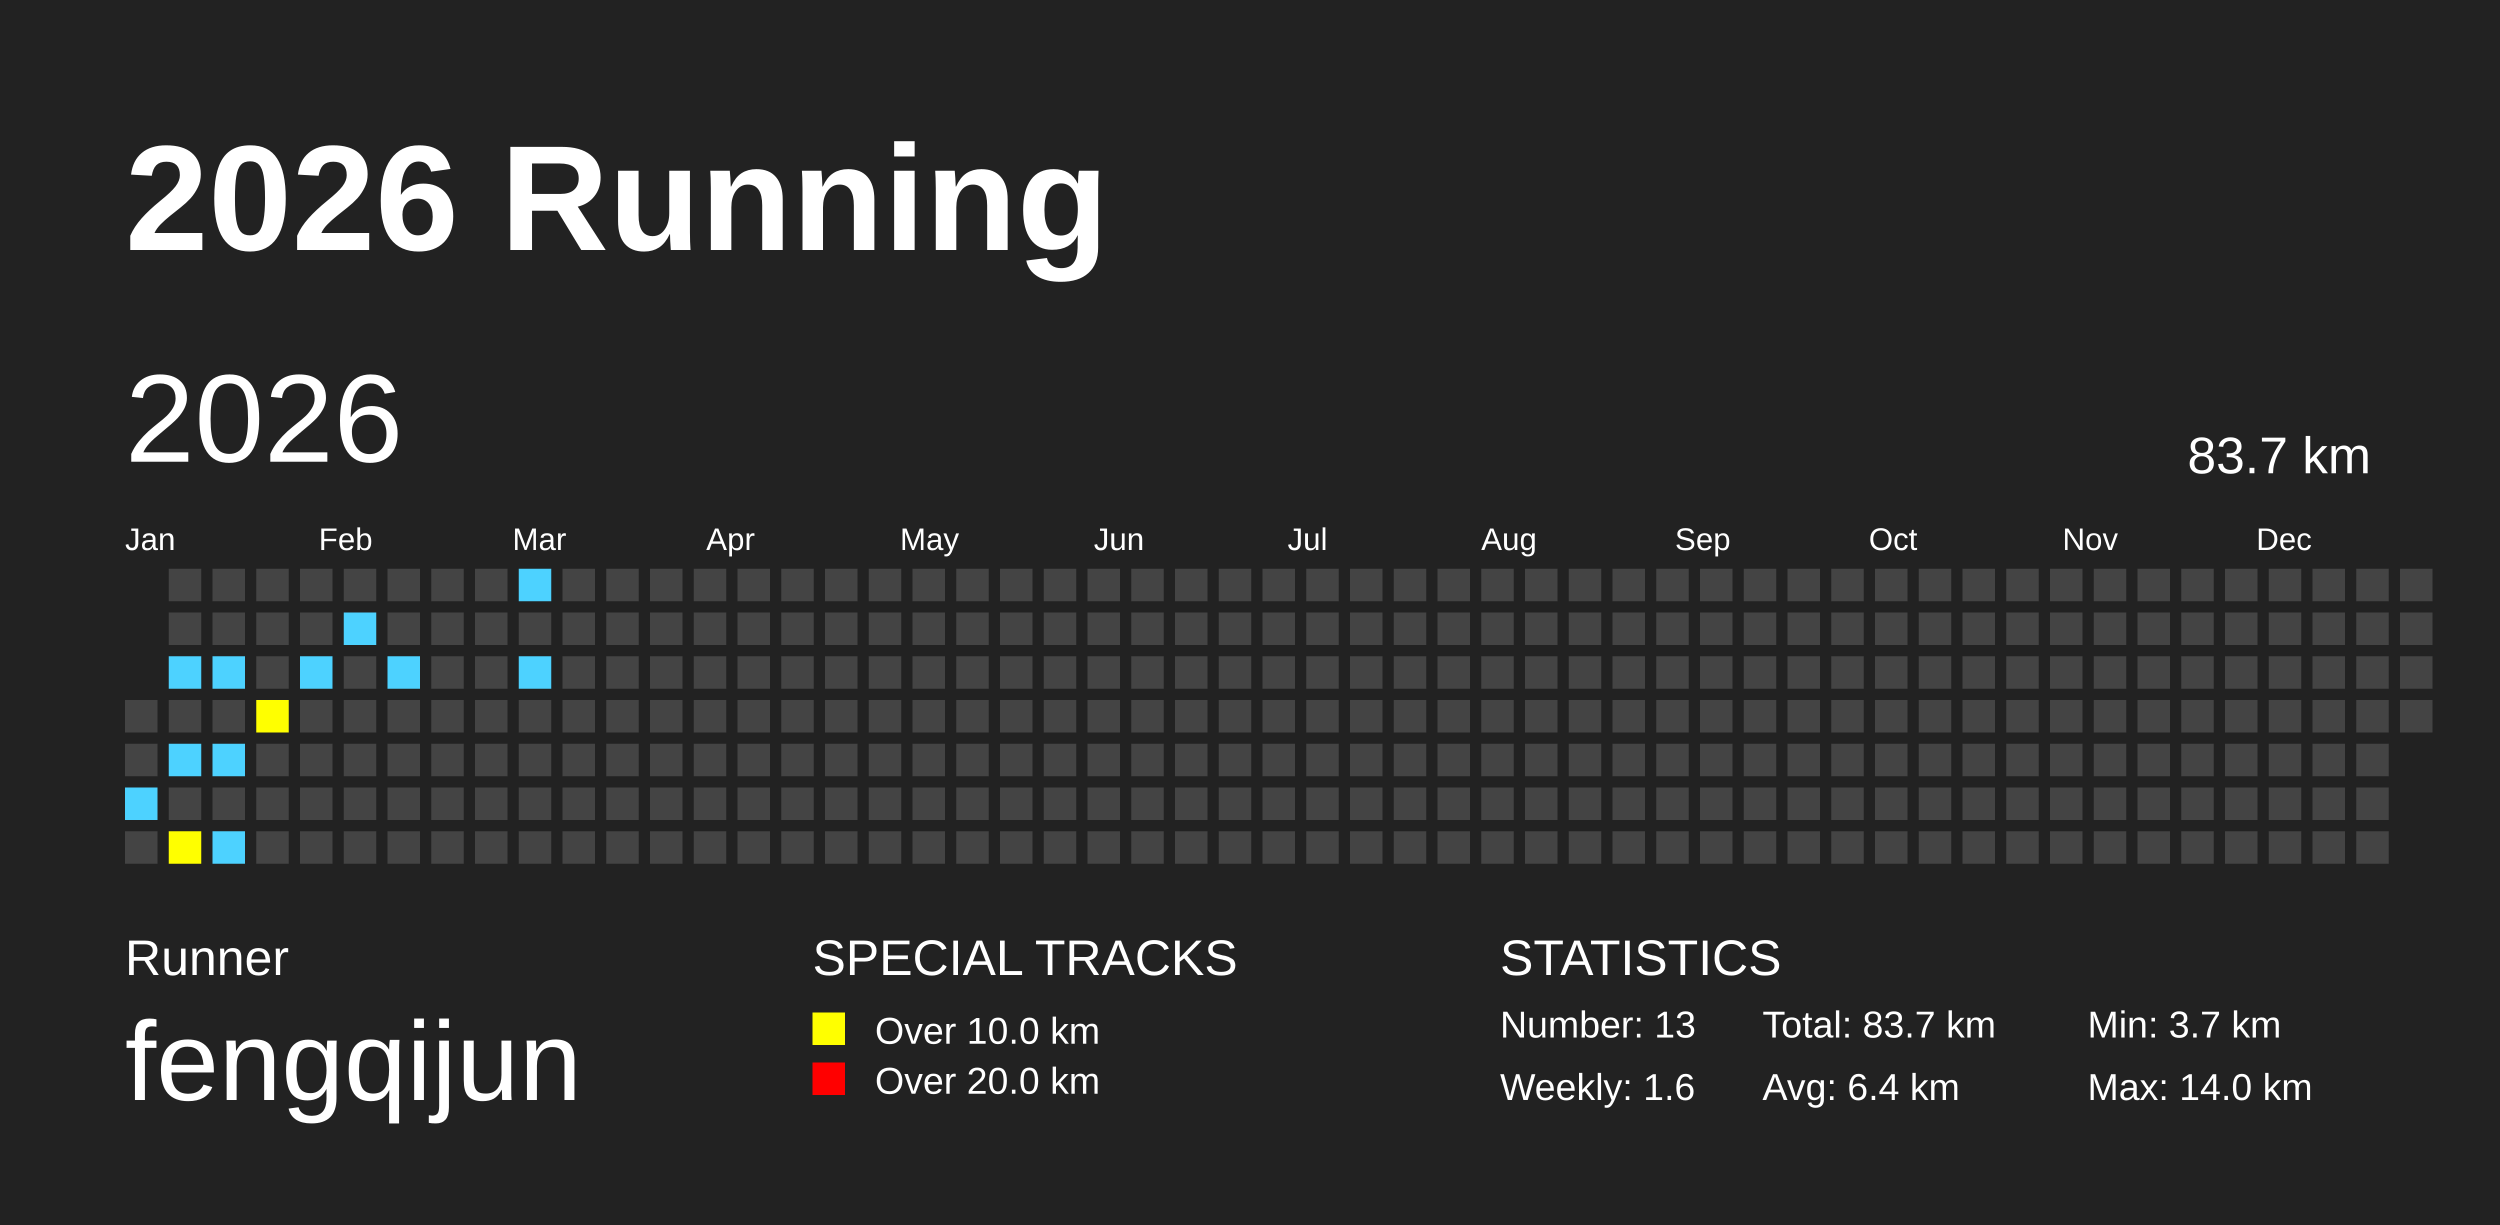
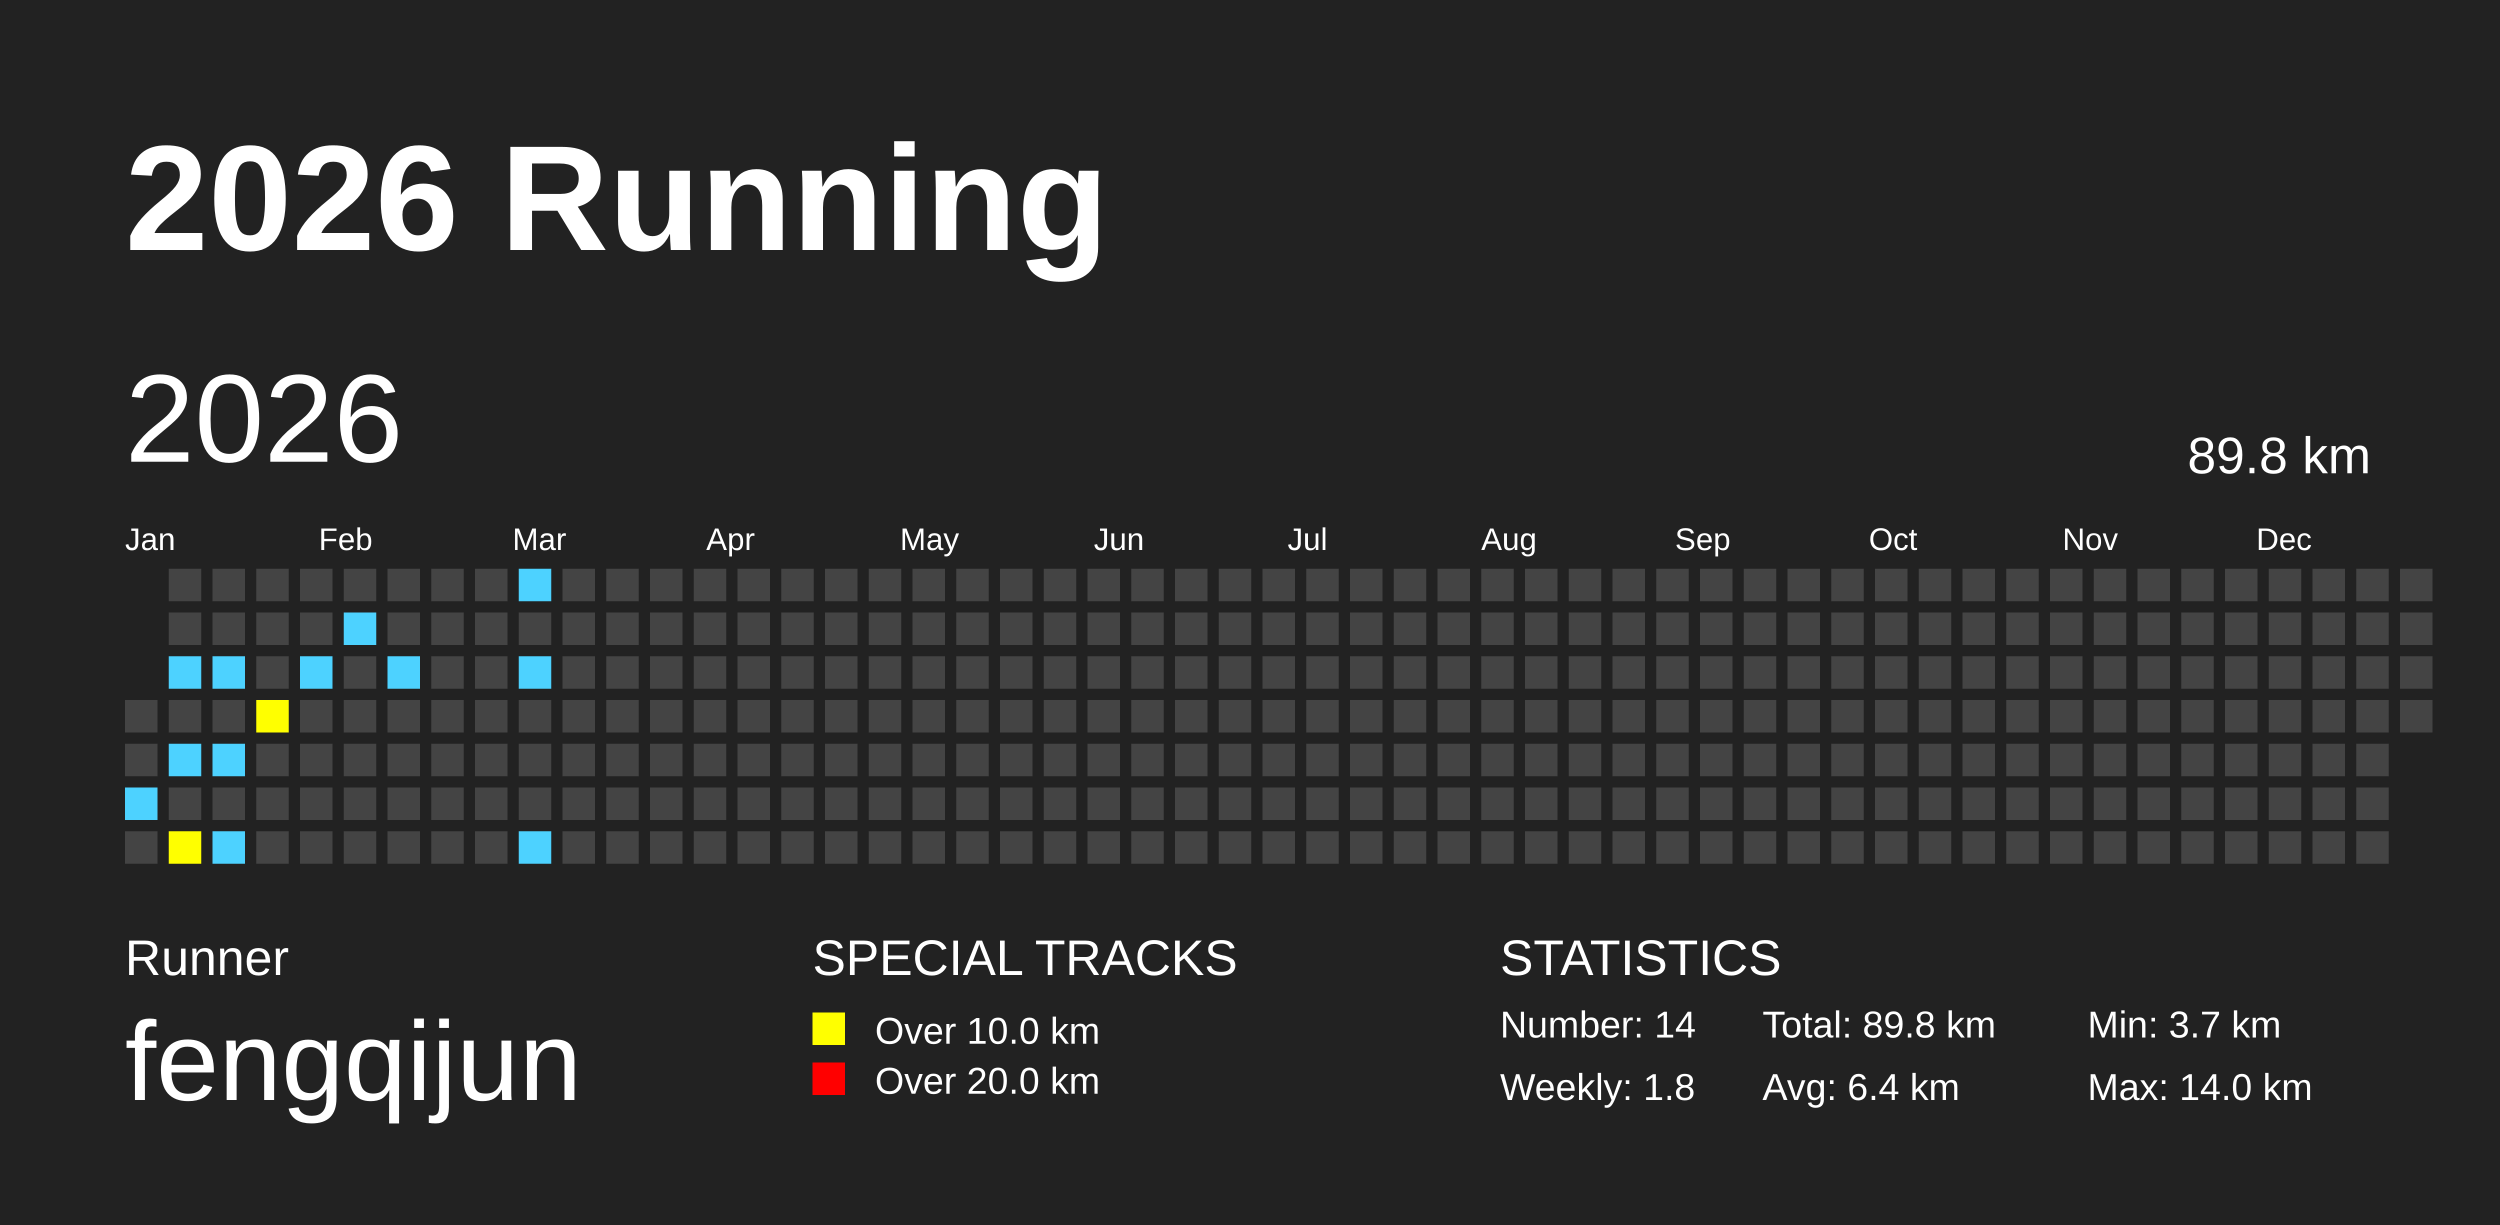
<svg xmlns="http://www.w3.org/2000/svg" baseProfile="full" height="98mm" version="1.1" viewBox="0,0,200,98" width="200mm">
  <defs />
  <rect fill="#222222" height="98" width="200" x="0" y="0" />
  <text fill="#FFFFFF" style="font-size:12px; font-family:Arial; font-weight:bold;" x="10" y="20">2026 Running</text>
  <text fill="#FFFFFF" style="font-size:4px; font-family:Arial" x="10" y="78">Runner</text>
  <text fill="#FFFFFF" style="font-size:9px; font-family:Arial" x="10" y="88">fengqijun</text>
  <text fill="#FFFFFF" style="font-size:4px; font-family:Arial" x="65" y="78">SPECIAL TRACKS</text>
  <rect fill="yellow" height="2.6" width="2.6" x="65" y="81" />
  <text fill="#FFFFFF" style="font-size:3px; font-family:Arial" x="70" y="83.5">Over 10.0 km</text>
  <rect fill="red" height="2.6" width="2.6" x="65" y="85" />
  <text fill="#FFFFFF" style="font-size:3px; font-family:Arial" x="70" y="87.5">Over 20.0 km</text>
  <text fill="#FFFFFF" style="font-size:4px; font-family:Arial" x="120" y="78">STATISTICS</text>
-   <text fill="#FFFFFF" style="font-size:3px; font-family:Arial" x="120" y="83">Number: 13</text>
-   <text fill="#FFFFFF" style="font-size:3px; font-family:Arial" x="120" y="88">Weekly: 1.6</text>
-   <text fill="#FFFFFF" style="font-size:3px; font-family:Arial" x="141" y="83">Total: 83.7 km</text>
+   <text fill="#FFFFFF" style="font-size:3px; font-family:Arial" x="120" y="83">Number: 14</text>
+   <text fill="#FFFFFF" style="font-size:3px; font-family:Arial" x="120" y="88">Weekly: 1.8</text>
+   <text fill="#FFFFFF" style="font-size:3px; font-family:Arial" x="141" y="83">Total: 89.8 km</text>
  <text fill="#FFFFFF" style="font-size:3px; font-family:Arial" x="141" y="88">Avg: 6.4 km</text>
  <text fill="#FFFFFF" style="font-size:3px; font-family:Arial" x="167" y="83">Min: 3.7 km</text>
  <text fill="#FFFFFF" style="font-size:3px; font-family:Arial" x="167" y="88">Max: 14.0 km</text>
  <text dominant-baseline="hanging" fill="#FFFFFF" style="font-size:10.0px; font-family:Arial;" x="10" y="30">2026</text>
-   <text dominant-baseline="hanging" fill="#FFFFFF" style="font-size:4.125px; font-family:Arial;" x="175" y="35">83.7 km</text>
+   <text dominant-baseline="hanging" fill="#FFFFFF" style="font-size:4.125px; font-family:Arial;" x="175" y="35">89.8 km</text>
  <text fill="#FFFFFF" style="font-size:2.5px; font-family:Arial" x="10.0" y="44">Jan</text>
  <text fill="#FFFFFF" style="font-size:2.5px; font-family:Arial" x="25.5" y="44">Feb</text>
  <text fill="#FFFFFF" style="font-size:2.5px; font-family:Arial" x="41.0" y="44">Mar</text>
  <text fill="#FFFFFF" style="font-size:2.5px; font-family:Arial" x="56.5" y="44">Apr</text>
  <text fill="#FFFFFF" style="font-size:2.5px; font-family:Arial" x="72.0" y="44">May</text>
  <text fill="#FFFFFF" style="font-size:2.5px; font-family:Arial" x="87.5" y="44">Jun</text>
  <text fill="#FFFFFF" style="font-size:2.5px; font-family:Arial" x="103.0" y="44">Jul</text>
  <text fill="#FFFFFF" style="font-size:2.5px; font-family:Arial" x="118.5" y="44">Aug</text>
  <text fill="#FFFFFF" style="font-size:2.5px; font-family:Arial" x="134.0" y="44">Sep</text>
  <text fill="#FFFFFF" style="font-size:2.5px; font-family:Arial" x="149.5" y="44">Oct</text>
  <text fill="#FFFFFF" style="font-size:2.5px; font-family:Arial" x="165.0" y="44">Nov</text>
  <text fill="#FFFFFF" style="font-size:2.5px; font-family:Arial" x="180.5" y="44">Dec</text>
  <rect fill="#444444" height="2.6" width="2.6" x="10.0" y="56.0" />
  <rect fill="#444444" height="2.6" width="2.6" x="10.0" y="59.5" />
  <rect fill="#4DD2FF" height="2.6" width="2.6" x="10.0" y="63.0" />
  <rect fill="#444444" height="2.6" width="2.6" x="10.0" y="66.5" />
  <rect fill="#444444" height="2.6" width="2.6" x="13.5" y="45.5" />
  <rect fill="#444444" height="2.6" width="2.6" x="13.5" y="49.0" />
  <rect fill="#4DD2FF" height="2.6" width="2.6" x="13.5" y="52.5" />
  <rect fill="#444444" height="2.6" width="2.6" x="13.5" y="56.0" />
  <rect fill="#4DD2FF" height="2.6" width="2.6" x="13.5" y="59.5" />
  <rect fill="#444444" height="2.6" width="2.6" x="13.5" y="63.0" />
  <rect fill="yellow" height="2.6" width="2.6" x="13.5" y="66.5" />
  <rect fill="#444444" height="2.6" width="2.6" x="17.0" y="45.5" />
  <rect fill="#444444" height="2.6" width="2.6" x="17.0" y="49.0" />
  <rect fill="#4DD2FF" height="2.6" width="2.6" x="17.0" y="52.5" />
  <rect fill="#444444" height="2.6" width="2.6" x="17.0" y="56.0" />
  <rect fill="#4DD2FF" height="2.6" width="2.6" x="17.0" y="59.5" />
  <rect fill="#444444" height="2.6" width="2.6" x="17.0" y="63.0" />
  <rect fill="#4DD2FF" height="2.6" width="2.6" x="17.0" y="66.5" />
  <rect fill="#444444" height="2.6" width="2.6" x="20.5" y="45.5" />
  <rect fill="#444444" height="2.6" width="2.6" x="20.5" y="49.0" />
  <rect fill="#444444" height="2.6" width="2.6" x="20.5" y="52.5" />
  <rect fill="yellow" height="2.6" width="2.6" x="20.5" y="56.0" />
  <rect fill="#444444" height="2.6" width="2.6" x="20.5" y="59.5" />
  <rect fill="#444444" height="2.6" width="2.6" x="20.5" y="63.0" />
  <rect fill="#444444" height="2.6" width="2.6" x="20.5" y="66.5" />
  <rect fill="#444444" height="2.6" width="2.6" x="24.0" y="45.5" />
  <rect fill="#444444" height="2.6" width="2.6" x="24.0" y="49.0" />
  <rect fill="#4DD2FF" height="2.6" width="2.6" x="24.0" y="52.5" />
  <rect fill="#444444" height="2.6" width="2.6" x="24.0" y="56.0" />
  <rect fill="#444444" height="2.6" width="2.6" x="24.0" y="59.5" />
  <rect fill="#444444" height="2.6" width="2.6" x="24.0" y="63.0" />
  <rect fill="#444444" height="2.6" width="2.6" x="24.0" y="66.5" />
  <rect fill="#444444" height="2.6" width="2.6" x="27.5" y="45.5" />
  <rect fill="#4DD2FF" height="2.6" width="2.6" x="27.5" y="49.0" />
  <rect fill="#444444" height="2.6" width="2.6" x="27.5" y="52.5" />
  <rect fill="#444444" height="2.6" width="2.6" x="27.5" y="56.0" />
  <rect fill="#444444" height="2.6" width="2.6" x="27.5" y="59.5" />
  <rect fill="#444444" height="2.6" width="2.6" x="27.5" y="63.0" />
  <rect fill="#444444" height="2.6" width="2.6" x="27.5" y="66.5" />
  <rect fill="#444444" height="2.6" width="2.6" x="31.0" y="45.5" />
  <rect fill="#444444" height="2.6" width="2.6" x="31.0" y="49.0" />
  <rect fill="#4DD2FF" height="2.6" width="2.6" x="31.0" y="52.5" />
  <rect fill="#444444" height="2.6" width="2.6" x="31.0" y="56.0" />
  <rect fill="#444444" height="2.6" width="2.6" x="31.0" y="59.5" />
  <rect fill="#444444" height="2.6" width="2.6" x="31.0" y="63.0" />
  <rect fill="#444444" height="2.6" width="2.6" x="31.0" y="66.5" />
  <rect fill="#444444" height="2.6" width="2.6" x="34.5" y="45.5" />
  <rect fill="#444444" height="2.6" width="2.6" x="34.5" y="49.0" />
  <rect fill="#444444" height="2.6" width="2.6" x="34.5" y="52.5" />
  <rect fill="#444444" height="2.6" width="2.6" x="34.5" y="56.0" />
  <rect fill="#444444" height="2.6" width="2.6" x="34.5" y="59.5" />
  <rect fill="#444444" height="2.6" width="2.6" x="34.5" y="63.0" />
  <rect fill="#444444" height="2.6" width="2.6" x="34.5" y="66.5" />
  <rect fill="#444444" height="2.6" width="2.6" x="38.0" y="45.5" />
  <rect fill="#444444" height="2.6" width="2.6" x="38.0" y="49.0" />
  <rect fill="#444444" height="2.6" width="2.6" x="38.0" y="52.5" />
  <rect fill="#444444" height="2.6" width="2.6" x="38.0" y="56.0" />
  <rect fill="#444444" height="2.6" width="2.6" x="38.0" y="59.5" />
  <rect fill="#444444" height="2.6" width="2.6" x="38.0" y="63.0" />
  <rect fill="#444444" height="2.6" width="2.6" x="38.0" y="66.5" />
  <rect fill="#4DD2FF" height="2.6" width="2.6" x="41.5" y="45.5" />
  <rect fill="#444444" height="2.6" width="2.6" x="41.5" y="49.0" />
  <rect fill="#4DD2FF" height="2.6" width="2.6" x="41.5" y="52.5" />
  <rect fill="#444444" height="2.6" width="2.6" x="41.5" y="56.0" />
  <rect fill="#444444" height="2.6" width="2.6" x="41.5" y="59.5" />
  <rect fill="#444444" height="2.6" width="2.6" x="41.5" y="63.0" />
-   <rect fill="#444444" height="2.6" width="2.6" x="41.5" y="66.5" />
+   <rect fill="#4DD2FF" height="2.6" width="2.6" x="41.5" y="66.5" />
  <rect fill="#444444" height="2.6" width="2.6" x="45.0" y="45.5" />
  <rect fill="#444444" height="2.6" width="2.6" x="45.0" y="49.0" />
  <rect fill="#444444" height="2.6" width="2.6" x="45.0" y="52.5" />
  <rect fill="#444444" height="2.6" width="2.6" x="45.0" y="56.0" />
  <rect fill="#444444" height="2.6" width="2.6" x="45.0" y="59.5" />
  <rect fill="#444444" height="2.6" width="2.6" x="45.0" y="63.0" />
  <rect fill="#444444" height="2.6" width="2.6" x="45.0" y="66.5" />
  <rect fill="#444444" height="2.6" width="2.6" x="48.5" y="45.5" />
  <rect fill="#444444" height="2.6" width="2.6" x="48.5" y="49.0" />
  <rect fill="#444444" height="2.6" width="2.6" x="48.5" y="52.5" />
  <rect fill="#444444" height="2.6" width="2.6" x="48.5" y="56.0" />
  <rect fill="#444444" height="2.6" width="2.6" x="48.5" y="59.5" />
  <rect fill="#444444" height="2.6" width="2.6" x="48.5" y="63.0" />
  <rect fill="#444444" height="2.6" width="2.6" x="48.5" y="66.5" />
  <rect fill="#444444" height="2.6" width="2.6" x="52.0" y="45.5" />
  <rect fill="#444444" height="2.6" width="2.6" x="52.0" y="49.0" />
  <rect fill="#444444" height="2.6" width="2.6" x="52.0" y="52.5" />
  <rect fill="#444444" height="2.6" width="2.6" x="52.0" y="56.0" />
  <rect fill="#444444" height="2.6" width="2.6" x="52.0" y="59.5" />
  <rect fill="#444444" height="2.6" width="2.6" x="52.0" y="63.0" />
  <rect fill="#444444" height="2.6" width="2.6" x="52.0" y="66.5" />
  <rect fill="#444444" height="2.6" width="2.6" x="55.5" y="45.5" />
  <rect fill="#444444" height="2.6" width="2.6" x="55.5" y="49.0" />
  <rect fill="#444444" height="2.6" width="2.6" x="55.5" y="52.5" />
  <rect fill="#444444" height="2.6" width="2.6" x="55.5" y="56.0" />
  <rect fill="#444444" height="2.6" width="2.6" x="55.5" y="59.5" />
  <rect fill="#444444" height="2.6" width="2.6" x="55.5" y="63.0" />
  <rect fill="#444444" height="2.6" width="2.6" x="55.5" y="66.5" />
  <rect fill="#444444" height="2.6" width="2.6" x="59.0" y="45.5" />
  <rect fill="#444444" height="2.6" width="2.6" x="59.0" y="49.0" />
  <rect fill="#444444" height="2.6" width="2.6" x="59.0" y="52.5" />
  <rect fill="#444444" height="2.6" width="2.6" x="59.0" y="56.0" />
  <rect fill="#444444" height="2.6" width="2.6" x="59.0" y="59.5" />
  <rect fill="#444444" height="2.6" width="2.6" x="59.0" y="63.0" />
  <rect fill="#444444" height="2.6" width="2.6" x="59.0" y="66.5" />
  <rect fill="#444444" height="2.6" width="2.6" x="62.5" y="45.5" />
  <rect fill="#444444" height="2.6" width="2.6" x="62.5" y="49.0" />
  <rect fill="#444444" height="2.6" width="2.6" x="62.5" y="52.5" />
  <rect fill="#444444" height="2.6" width="2.6" x="62.5" y="56.0" />
  <rect fill="#444444" height="2.6" width="2.6" x="62.5" y="59.5" />
  <rect fill="#444444" height="2.6" width="2.6" x="62.5" y="63.0" />
  <rect fill="#444444" height="2.6" width="2.6" x="62.5" y="66.5" />
  <rect fill="#444444" height="2.6" width="2.6" x="66.0" y="45.5" />
  <rect fill="#444444" height="2.6" width="2.6" x="66.0" y="49.0" />
  <rect fill="#444444" height="2.6" width="2.6" x="66.0" y="52.5" />
  <rect fill="#444444" height="2.6" width="2.6" x="66.0" y="56.0" />
  <rect fill="#444444" height="2.6" width="2.6" x="66.0" y="59.5" />
  <rect fill="#444444" height="2.6" width="2.6" x="66.0" y="63.0" />
  <rect fill="#444444" height="2.6" width="2.6" x="66.0" y="66.5" />
  <rect fill="#444444" height="2.6" width="2.6" x="69.5" y="45.5" />
  <rect fill="#444444" height="2.6" width="2.6" x="69.5" y="49.0" />
  <rect fill="#444444" height="2.6" width="2.6" x="69.5" y="52.5" />
  <rect fill="#444444" height="2.6" width="2.6" x="69.5" y="56.0" />
  <rect fill="#444444" height="2.6" width="2.6" x="69.5" y="59.5" />
  <rect fill="#444444" height="2.6" width="2.6" x="69.5" y="63.0" />
  <rect fill="#444444" height="2.6" width="2.6" x="69.5" y="66.5" />
  <rect fill="#444444" height="2.6" width="2.6" x="73.0" y="45.5" />
  <rect fill="#444444" height="2.6" width="2.6" x="73.0" y="49.0" />
  <rect fill="#444444" height="2.6" width="2.6" x="73.0" y="52.5" />
  <rect fill="#444444" height="2.6" width="2.6" x="73.0" y="56.0" />
  <rect fill="#444444" height="2.6" width="2.6" x="73.0" y="59.5" />
  <rect fill="#444444" height="2.6" width="2.6" x="73.0" y="63.0" />
  <rect fill="#444444" height="2.6" width="2.6" x="73.0" y="66.5" />
  <rect fill="#444444" height="2.6" width="2.6" x="76.5" y="45.5" />
  <rect fill="#444444" height="2.6" width="2.6" x="76.5" y="49.0" />
  <rect fill="#444444" height="2.6" width="2.6" x="76.5" y="52.5" />
  <rect fill="#444444" height="2.6" width="2.6" x="76.5" y="56.0" />
  <rect fill="#444444" height="2.6" width="2.6" x="76.5" y="59.5" />
  <rect fill="#444444" height="2.6" width="2.6" x="76.5" y="63.0" />
  <rect fill="#444444" height="2.6" width="2.6" x="76.5" y="66.5" />
  <rect fill="#444444" height="2.6" width="2.6" x="80.0" y="45.5" />
  <rect fill="#444444" height="2.6" width="2.6" x="80.0" y="49.0" />
  <rect fill="#444444" height="2.6" width="2.6" x="80.0" y="52.5" />
  <rect fill="#444444" height="2.6" width="2.6" x="80.0" y="56.0" />
  <rect fill="#444444" height="2.6" width="2.6" x="80.0" y="59.5" />
  <rect fill="#444444" height="2.6" width="2.6" x="80.0" y="63.0" />
  <rect fill="#444444" height="2.6" width="2.6" x="80.0" y="66.5" />
  <rect fill="#444444" height="2.6" width="2.6" x="83.5" y="45.5" />
  <rect fill="#444444" height="2.6" width="2.6" x="83.5" y="49.0" />
  <rect fill="#444444" height="2.6" width="2.6" x="83.5" y="52.5" />
  <rect fill="#444444" height="2.6" width="2.6" x="83.5" y="56.0" />
  <rect fill="#444444" height="2.6" width="2.6" x="83.5" y="59.5" />
  <rect fill="#444444" height="2.6" width="2.6" x="83.5" y="63.0" />
  <rect fill="#444444" height="2.6" width="2.6" x="83.5" y="66.5" />
  <rect fill="#444444" height="2.6" width="2.6" x="87.0" y="45.5" />
  <rect fill="#444444" height="2.6" width="2.6" x="87.0" y="49.0" />
  <rect fill="#444444" height="2.6" width="2.6" x="87.0" y="52.5" />
  <rect fill="#444444" height="2.6" width="2.6" x="87.0" y="56.0" />
  <rect fill="#444444" height="2.6" width="2.6" x="87.0" y="59.5" />
  <rect fill="#444444" height="2.6" width="2.6" x="87.0" y="63.0" />
  <rect fill="#444444" height="2.6" width="2.6" x="87.0" y="66.5" />
  <rect fill="#444444" height="2.6" width="2.6" x="90.5" y="45.5" />
  <rect fill="#444444" height="2.6" width="2.6" x="90.5" y="49.0" />
  <rect fill="#444444" height="2.6" width="2.6" x="90.5" y="52.5" />
  <rect fill="#444444" height="2.6" width="2.6" x="90.5" y="56.0" />
  <rect fill="#444444" height="2.6" width="2.6" x="90.5" y="59.5" />
  <rect fill="#444444" height="2.6" width="2.6" x="90.5" y="63.0" />
  <rect fill="#444444" height="2.6" width="2.6" x="90.5" y="66.5" />
  <rect fill="#444444" height="2.6" width="2.6" x="94.0" y="45.5" />
  <rect fill="#444444" height="2.6" width="2.6" x="94.0" y="49.0" />
  <rect fill="#444444" height="2.6" width="2.6" x="94.0" y="52.5" />
  <rect fill="#444444" height="2.6" width="2.6" x="94.0" y="56.0" />
  <rect fill="#444444" height="2.6" width="2.6" x="94.0" y="59.5" />
  <rect fill="#444444" height="2.6" width="2.6" x="94.0" y="63.0" />
  <rect fill="#444444" height="2.6" width="2.6" x="94.0" y="66.5" />
  <rect fill="#444444" height="2.6" width="2.6" x="97.5" y="45.5" />
  <rect fill="#444444" height="2.6" width="2.6" x="97.5" y="49.0" />
  <rect fill="#444444" height="2.6" width="2.6" x="97.5" y="52.5" />
  <rect fill="#444444" height="2.6" width="2.6" x="97.5" y="56.0" />
  <rect fill="#444444" height="2.6" width="2.6" x="97.5" y="59.5" />
  <rect fill="#444444" height="2.6" width="2.6" x="97.5" y="63.0" />
  <rect fill="#444444" height="2.6" width="2.6" x="97.5" y="66.5" />
  <rect fill="#444444" height="2.6" width="2.6" x="101.0" y="45.5" />
  <rect fill="#444444" height="2.6" width="2.6" x="101.0" y="49.0" />
  <rect fill="#444444" height="2.6" width="2.6" x="101.0" y="52.5" />
  <rect fill="#444444" height="2.6" width="2.6" x="101.0" y="56.0" />
  <rect fill="#444444" height="2.6" width="2.6" x="101.0" y="59.5" />
  <rect fill="#444444" height="2.6" width="2.6" x="101.0" y="63.0" />
  <rect fill="#444444" height="2.6" width="2.6" x="101.0" y="66.5" />
  <rect fill="#444444" height="2.6" width="2.6" x="104.5" y="45.5" />
  <rect fill="#444444" height="2.6" width="2.6" x="104.5" y="49.0" />
  <rect fill="#444444" height="2.6" width="2.6" x="104.5" y="52.5" />
  <rect fill="#444444" height="2.6" width="2.6" x="104.5" y="56.0" />
  <rect fill="#444444" height="2.6" width="2.6" x="104.5" y="59.5" />
  <rect fill="#444444" height="2.6" width="2.6" x="104.5" y="63.0" />
  <rect fill="#444444" height="2.6" width="2.6" x="104.5" y="66.5" />
  <rect fill="#444444" height="2.6" width="2.6" x="108.0" y="45.5" />
  <rect fill="#444444" height="2.6" width="2.6" x="108.0" y="49.0" />
  <rect fill="#444444" height="2.6" width="2.6" x="108.0" y="52.5" />
  <rect fill="#444444" height="2.6" width="2.6" x="108.0" y="56.0" />
  <rect fill="#444444" height="2.6" width="2.6" x="108.0" y="59.5" />
  <rect fill="#444444" height="2.6" width="2.6" x="108.0" y="63.0" />
  <rect fill="#444444" height="2.6" width="2.6" x="108.0" y="66.5" />
  <rect fill="#444444" height="2.6" width="2.6" x="111.5" y="45.5" />
  <rect fill="#444444" height="2.6" width="2.6" x="111.5" y="49.0" />
  <rect fill="#444444" height="2.6" width="2.6" x="111.5" y="52.5" />
  <rect fill="#444444" height="2.6" width="2.6" x="111.5" y="56.0" />
  <rect fill="#444444" height="2.6" width="2.6" x="111.5" y="59.5" />
  <rect fill="#444444" height="2.6" width="2.6" x="111.5" y="63.0" />
  <rect fill="#444444" height="2.6" width="2.6" x="111.5" y="66.5" />
  <rect fill="#444444" height="2.6" width="2.6" x="115.0" y="45.5" />
  <rect fill="#444444" height="2.6" width="2.6" x="115.0" y="49.0" />
  <rect fill="#444444" height="2.6" width="2.6" x="115.0" y="52.5" />
  <rect fill="#444444" height="2.6" width="2.6" x="115.0" y="56.0" />
  <rect fill="#444444" height="2.6" width="2.6" x="115.0" y="59.5" />
  <rect fill="#444444" height="2.6" width="2.6" x="115.0" y="63.0" />
  <rect fill="#444444" height="2.6" width="2.6" x="115.0" y="66.5" />
  <rect fill="#444444" height="2.6" width="2.6" x="118.5" y="45.5" />
  <rect fill="#444444" height="2.6" width="2.6" x="118.5" y="49.0" />
  <rect fill="#444444" height="2.6" width="2.6" x="118.5" y="52.5" />
  <rect fill="#444444" height="2.6" width="2.6" x="118.5" y="56.0" />
  <rect fill="#444444" height="2.6" width="2.6" x="118.5" y="59.5" />
  <rect fill="#444444" height="2.6" width="2.6" x="118.5" y="63.0" />
  <rect fill="#444444" height="2.6" width="2.6" x="118.5" y="66.5" />
  <rect fill="#444444" height="2.6" width="2.6" x="122.0" y="45.5" />
  <rect fill="#444444" height="2.6" width="2.6" x="122.0" y="49.0" />
  <rect fill="#444444" height="2.6" width="2.6" x="122.0" y="52.5" />
  <rect fill="#444444" height="2.6" width="2.6" x="122.0" y="56.0" />
  <rect fill="#444444" height="2.6" width="2.6" x="122.0" y="59.5" />
  <rect fill="#444444" height="2.6" width="2.6" x="122.0" y="63.0" />
  <rect fill="#444444" height="2.6" width="2.6" x="122.0" y="66.5" />
  <rect fill="#444444" height="2.6" width="2.6" x="125.5" y="45.5" />
  <rect fill="#444444" height="2.6" width="2.6" x="125.5" y="49.0" />
  <rect fill="#444444" height="2.6" width="2.6" x="125.5" y="52.5" />
  <rect fill="#444444" height="2.6" width="2.6" x="125.5" y="56.0" />
  <rect fill="#444444" height="2.6" width="2.6" x="125.5" y="59.5" />
  <rect fill="#444444" height="2.6" width="2.6" x="125.5" y="63.0" />
  <rect fill="#444444" height="2.6" width="2.6" x="125.5" y="66.5" />
  <rect fill="#444444" height="2.6" width="2.6" x="129.0" y="45.5" />
  <rect fill="#444444" height="2.6" width="2.6" x="129.0" y="49.0" />
  <rect fill="#444444" height="2.6" width="2.6" x="129.0" y="52.5" />
  <rect fill="#444444" height="2.6" width="2.6" x="129.0" y="56.0" />
  <rect fill="#444444" height="2.6" width="2.6" x="129.0" y="59.5" />
  <rect fill="#444444" height="2.6" width="2.6" x="129.0" y="63.0" />
  <rect fill="#444444" height="2.6" width="2.6" x="129.0" y="66.5" />
  <rect fill="#444444" height="2.6" width="2.6" x="132.5" y="45.5" />
  <rect fill="#444444" height="2.6" width="2.6" x="132.5" y="49.0" />
  <rect fill="#444444" height="2.6" width="2.6" x="132.5" y="52.5" />
  <rect fill="#444444" height="2.6" width="2.6" x="132.5" y="56.0" />
  <rect fill="#444444" height="2.6" width="2.6" x="132.5" y="59.5" />
  <rect fill="#444444" height="2.6" width="2.6" x="132.5" y="63.0" />
  <rect fill="#444444" height="2.6" width="2.6" x="132.5" y="66.5" />
  <rect fill="#444444" height="2.6" width="2.6" x="136.0" y="45.5" />
  <rect fill="#444444" height="2.6" width="2.6" x="136.0" y="49.0" />
  <rect fill="#444444" height="2.6" width="2.6" x="136.0" y="52.5" />
  <rect fill="#444444" height="2.6" width="2.6" x="136.0" y="56.0" />
  <rect fill="#444444" height="2.6" width="2.6" x="136.0" y="59.5" />
  <rect fill="#444444" height="2.6" width="2.6" x="136.0" y="63.0" />
  <rect fill="#444444" height="2.6" width="2.6" x="136.0" y="66.5" />
  <rect fill="#444444" height="2.6" width="2.6" x="139.5" y="45.5" />
  <rect fill="#444444" height="2.6" width="2.6" x="139.5" y="49.0" />
  <rect fill="#444444" height="2.6" width="2.6" x="139.5" y="52.5" />
  <rect fill="#444444" height="2.6" width="2.6" x="139.5" y="56.0" />
  <rect fill="#444444" height="2.6" width="2.6" x="139.5" y="59.5" />
  <rect fill="#444444" height="2.6" width="2.6" x="139.5" y="63.0" />
  <rect fill="#444444" height="2.6" width="2.6" x="139.5" y="66.5" />
  <rect fill="#444444" height="2.6" width="2.6" x="143.0" y="45.5" />
  <rect fill="#444444" height="2.6" width="2.6" x="143.0" y="49.0" />
  <rect fill="#444444" height="2.6" width="2.6" x="143.0" y="52.5" />
  <rect fill="#444444" height="2.6" width="2.6" x="143.0" y="56.0" />
  <rect fill="#444444" height="2.6" width="2.6" x="143.0" y="59.5" />
  <rect fill="#444444" height="2.6" width="2.6" x="143.0" y="63.0" />
  <rect fill="#444444" height="2.6" width="2.6" x="143.0" y="66.5" />
  <rect fill="#444444" height="2.6" width="2.6" x="146.5" y="45.5" />
  <rect fill="#444444" height="2.6" width="2.6" x="146.5" y="49.0" />
  <rect fill="#444444" height="2.6" width="2.6" x="146.5" y="52.5" />
  <rect fill="#444444" height="2.6" width="2.6" x="146.5" y="56.0" />
  <rect fill="#444444" height="2.6" width="2.6" x="146.5" y="59.5" />
  <rect fill="#444444" height="2.6" width="2.6" x="146.5" y="63.0" />
  <rect fill="#444444" height="2.6" width="2.6" x="146.5" y="66.5" />
  <rect fill="#444444" height="2.6" width="2.6" x="150.0" y="45.5" />
  <rect fill="#444444" height="2.6" width="2.6" x="150.0" y="49.0" />
  <rect fill="#444444" height="2.6" width="2.6" x="150.0" y="52.5" />
  <rect fill="#444444" height="2.6" width="2.6" x="150.0" y="56.0" />
  <rect fill="#444444" height="2.6" width="2.6" x="150.0" y="59.5" />
  <rect fill="#444444" height="2.6" width="2.6" x="150.0" y="63.0" />
  <rect fill="#444444" height="2.6" width="2.6" x="150.0" y="66.5" />
  <rect fill="#444444" height="2.6" width="2.6" x="153.5" y="45.5" />
  <rect fill="#444444" height="2.6" width="2.6" x="153.5" y="49.0" />
  <rect fill="#444444" height="2.6" width="2.6" x="153.5" y="52.5" />
  <rect fill="#444444" height="2.6" width="2.6" x="153.5" y="56.0" />
  <rect fill="#444444" height="2.6" width="2.6" x="153.5" y="59.5" />
  <rect fill="#444444" height="2.6" width="2.6" x="153.5" y="63.0" />
  <rect fill="#444444" height="2.6" width="2.6" x="153.5" y="66.5" />
  <rect fill="#444444" height="2.6" width="2.6" x="157.0" y="45.5" />
  <rect fill="#444444" height="2.6" width="2.6" x="157.0" y="49.0" />
  <rect fill="#444444" height="2.6" width="2.6" x="157.0" y="52.5" />
  <rect fill="#444444" height="2.6" width="2.6" x="157.0" y="56.0" />
  <rect fill="#444444" height="2.6" width="2.6" x="157.0" y="59.5" />
  <rect fill="#444444" height="2.6" width="2.6" x="157.0" y="63.0" />
  <rect fill="#444444" height="2.6" width="2.6" x="157.0" y="66.5" />
  <rect fill="#444444" height="2.6" width="2.6" x="160.5" y="45.5" />
  <rect fill="#444444" height="2.6" width="2.6" x="160.5" y="49.0" />
  <rect fill="#444444" height="2.6" width="2.6" x="160.5" y="52.5" />
  <rect fill="#444444" height="2.6" width="2.6" x="160.5" y="56.0" />
  <rect fill="#444444" height="2.6" width="2.6" x="160.5" y="59.5" />
  <rect fill="#444444" height="2.6" width="2.6" x="160.5" y="63.0" />
  <rect fill="#444444" height="2.6" width="2.6" x="160.5" y="66.5" />
  <rect fill="#444444" height="2.6" width="2.6" x="164.0" y="45.5" />
  <rect fill="#444444" height="2.6" width="2.6" x="164.0" y="49.0" />
  <rect fill="#444444" height="2.6" width="2.6" x="164.0" y="52.5" />
  <rect fill="#444444" height="2.6" width="2.6" x="164.0" y="56.0" />
  <rect fill="#444444" height="2.6" width="2.6" x="164.0" y="59.5" />
  <rect fill="#444444" height="2.6" width="2.6" x="164.0" y="63.0" />
  <rect fill="#444444" height="2.6" width="2.6" x="164.0" y="66.5" />
  <rect fill="#444444" height="2.6" width="2.6" x="167.5" y="45.5" />
  <rect fill="#444444" height="2.6" width="2.6" x="167.5" y="49.0" />
  <rect fill="#444444" height="2.6" width="2.6" x="167.5" y="52.5" />
  <rect fill="#444444" height="2.6" width="2.6" x="167.5" y="56.0" />
  <rect fill="#444444" height="2.6" width="2.6" x="167.5" y="59.5" />
  <rect fill="#444444" height="2.6" width="2.6" x="167.5" y="63.0" />
  <rect fill="#444444" height="2.6" width="2.6" x="167.5" y="66.5" />
  <rect fill="#444444" height="2.6" width="2.6" x="171.0" y="45.5" />
  <rect fill="#444444" height="2.6" width="2.6" x="171.0" y="49.0" />
  <rect fill="#444444" height="2.6" width="2.6" x="171.0" y="52.5" />
  <rect fill="#444444" height="2.6" width="2.6" x="171.0" y="56.0" />
  <rect fill="#444444" height="2.6" width="2.6" x="171.0" y="59.5" />
  <rect fill="#444444" height="2.6" width="2.6" x="171.0" y="63.0" />
  <rect fill="#444444" height="2.6" width="2.6" x="171.0" y="66.5" />
  <rect fill="#444444" height="2.6" width="2.6" x="174.5" y="45.5" />
  <rect fill="#444444" height="2.6" width="2.6" x="174.5" y="49.0" />
  <rect fill="#444444" height="2.6" width="2.6" x="174.5" y="52.5" />
  <rect fill="#444444" height="2.6" width="2.6" x="174.5" y="56.0" />
  <rect fill="#444444" height="2.6" width="2.6" x="174.5" y="59.5" />
  <rect fill="#444444" height="2.6" width="2.6" x="174.5" y="63.0" />
  <rect fill="#444444" height="2.6" width="2.6" x="174.5" y="66.5" />
  <rect fill="#444444" height="2.6" width="2.6" x="178.0" y="45.5" />
  <rect fill="#444444" height="2.6" width="2.6" x="178.0" y="49.0" />
  <rect fill="#444444" height="2.6" width="2.6" x="178.0" y="52.5" />
  <rect fill="#444444" height="2.6" width="2.6" x="178.0" y="56.0" />
  <rect fill="#444444" height="2.6" width="2.6" x="178.0" y="59.5" />
  <rect fill="#444444" height="2.6" width="2.6" x="178.0" y="63.0" />
  <rect fill="#444444" height="2.6" width="2.6" x="178.0" y="66.5" />
  <rect fill="#444444" height="2.6" width="2.6" x="181.5" y="45.5" />
  <rect fill="#444444" height="2.6" width="2.6" x="181.5" y="49.0" />
  <rect fill="#444444" height="2.6" width="2.6" x="181.5" y="52.5" />
  <rect fill="#444444" height="2.6" width="2.6" x="181.5" y="56.0" />
  <rect fill="#444444" height="2.6" width="2.6" x="181.5" y="59.5" />
  <rect fill="#444444" height="2.6" width="2.6" x="181.5" y="63.0" />
  <rect fill="#444444" height="2.6" width="2.6" x="181.5" y="66.5" />
  <rect fill="#444444" height="2.6" width="2.6" x="185.0" y="45.5" />
  <rect fill="#444444" height="2.6" width="2.6" x="185.0" y="49.0" />
  <rect fill="#444444" height="2.6" width="2.6" x="185.0" y="52.5" />
  <rect fill="#444444" height="2.6" width="2.6" x="185.0" y="56.0" />
  <rect fill="#444444" height="2.6" width="2.6" x="185.0" y="59.5" />
  <rect fill="#444444" height="2.6" width="2.6" x="185.0" y="63.0" />
  <rect fill="#444444" height="2.6" width="2.6" x="185.0" y="66.5" />
  <rect fill="#444444" height="2.6" width="2.6" x="188.5" y="45.5" />
  <rect fill="#444444" height="2.6" width="2.6" x="188.5" y="49.0" />
  <rect fill="#444444" height="2.6" width="2.6" x="188.5" y="52.5" />
  <rect fill="#444444" height="2.6" width="2.6" x="188.5" y="56.0" />
  <rect fill="#444444" height="2.6" width="2.6" x="188.5" y="59.5" />
  <rect fill="#444444" height="2.6" width="2.6" x="188.5" y="63.0" />
  <rect fill="#444444" height="2.6" width="2.6" x="188.5" y="66.5" />
  <rect fill="#444444" height="2.6" width="2.6" x="192.0" y="45.5" />
  <rect fill="#444444" height="2.6" width="2.6" x="192.0" y="49.0" />
  <rect fill="#444444" height="2.6" width="2.6" x="192.0" y="52.5" />
  <rect fill="#444444" height="2.6" width="2.6" x="192.0" y="56.0" />
</svg>
